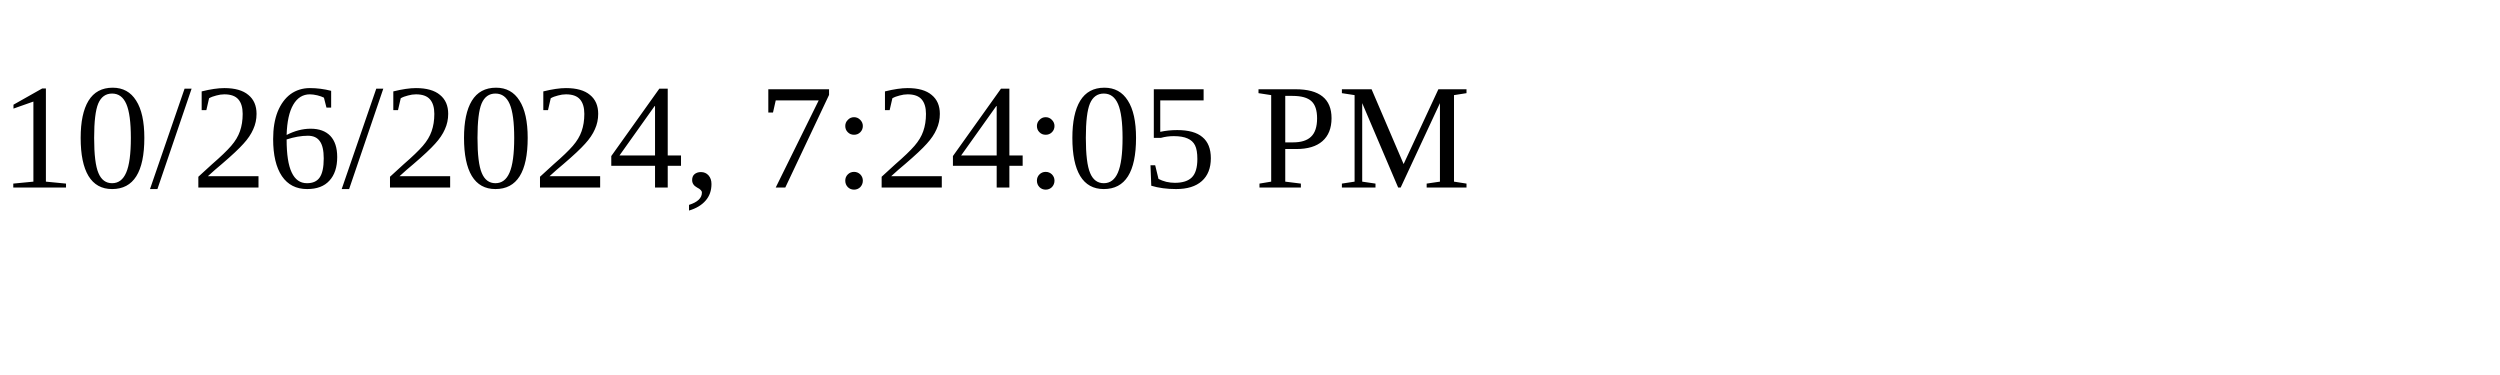
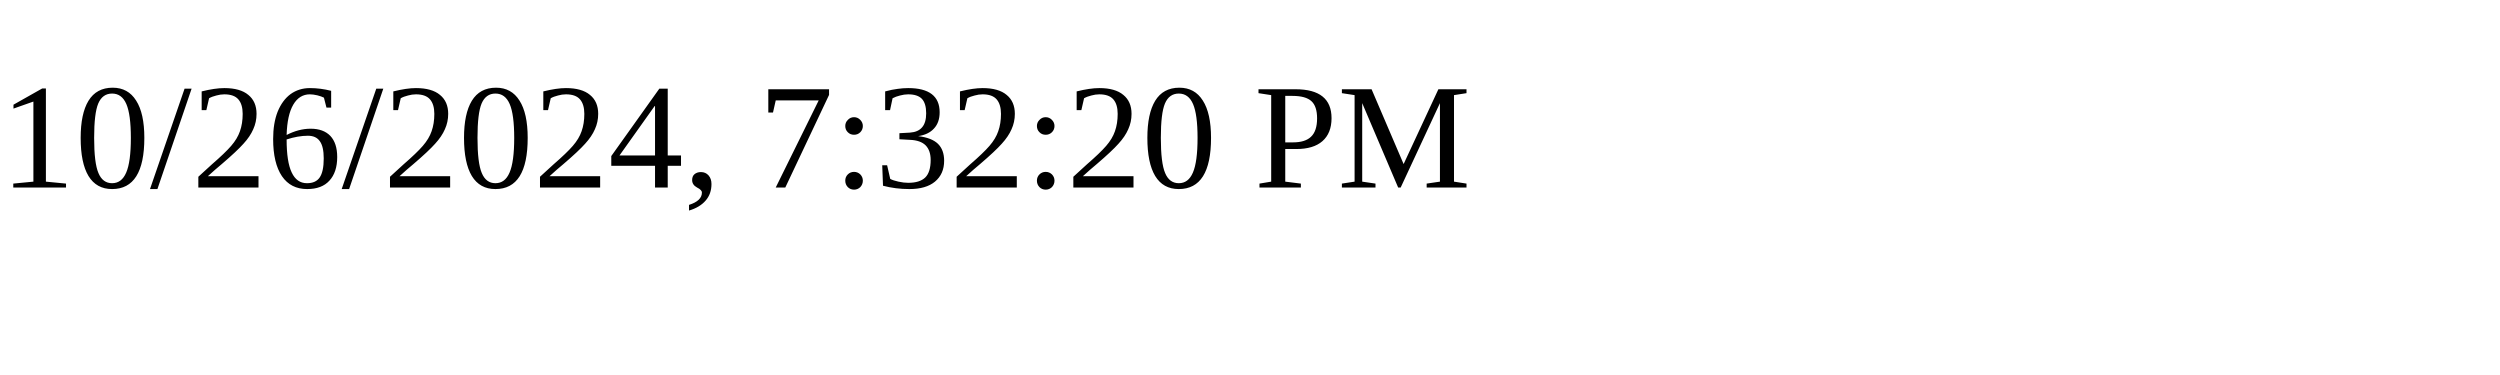
<svg xmlns="http://www.w3.org/2000/svg" height="30" width="200">
-   <text x="0" y="15">10/26/2024, 7:24:05 PM</text>
+   <text x="0" y="15">10/26/2024, 7:32:20 PM</text>
</svg>
